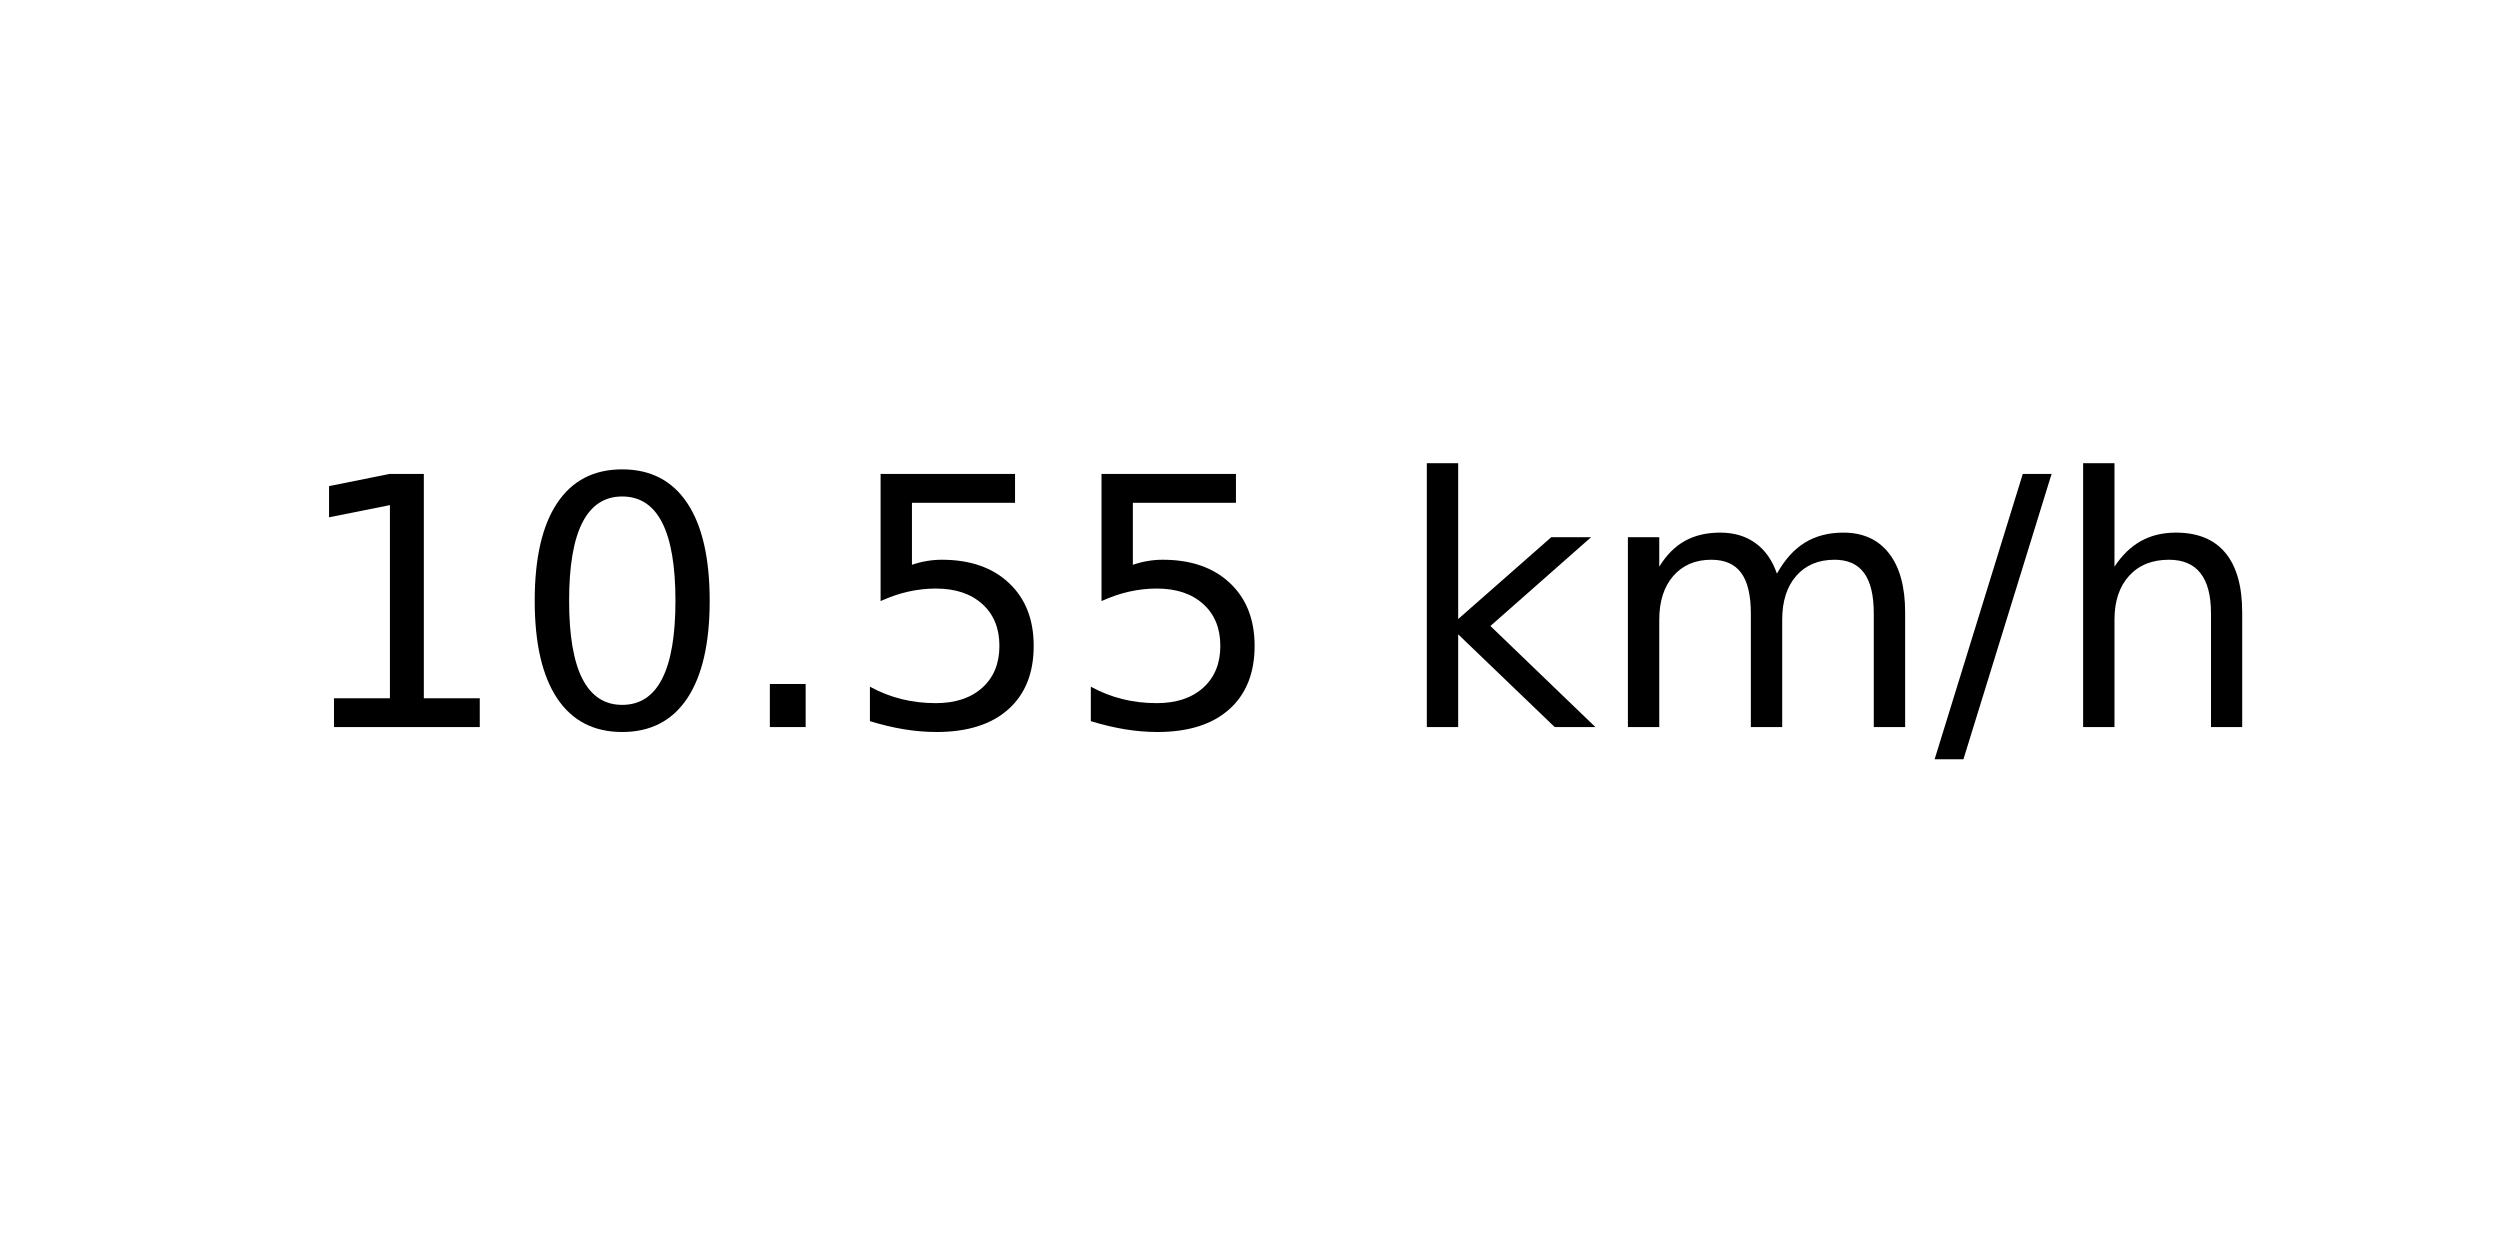
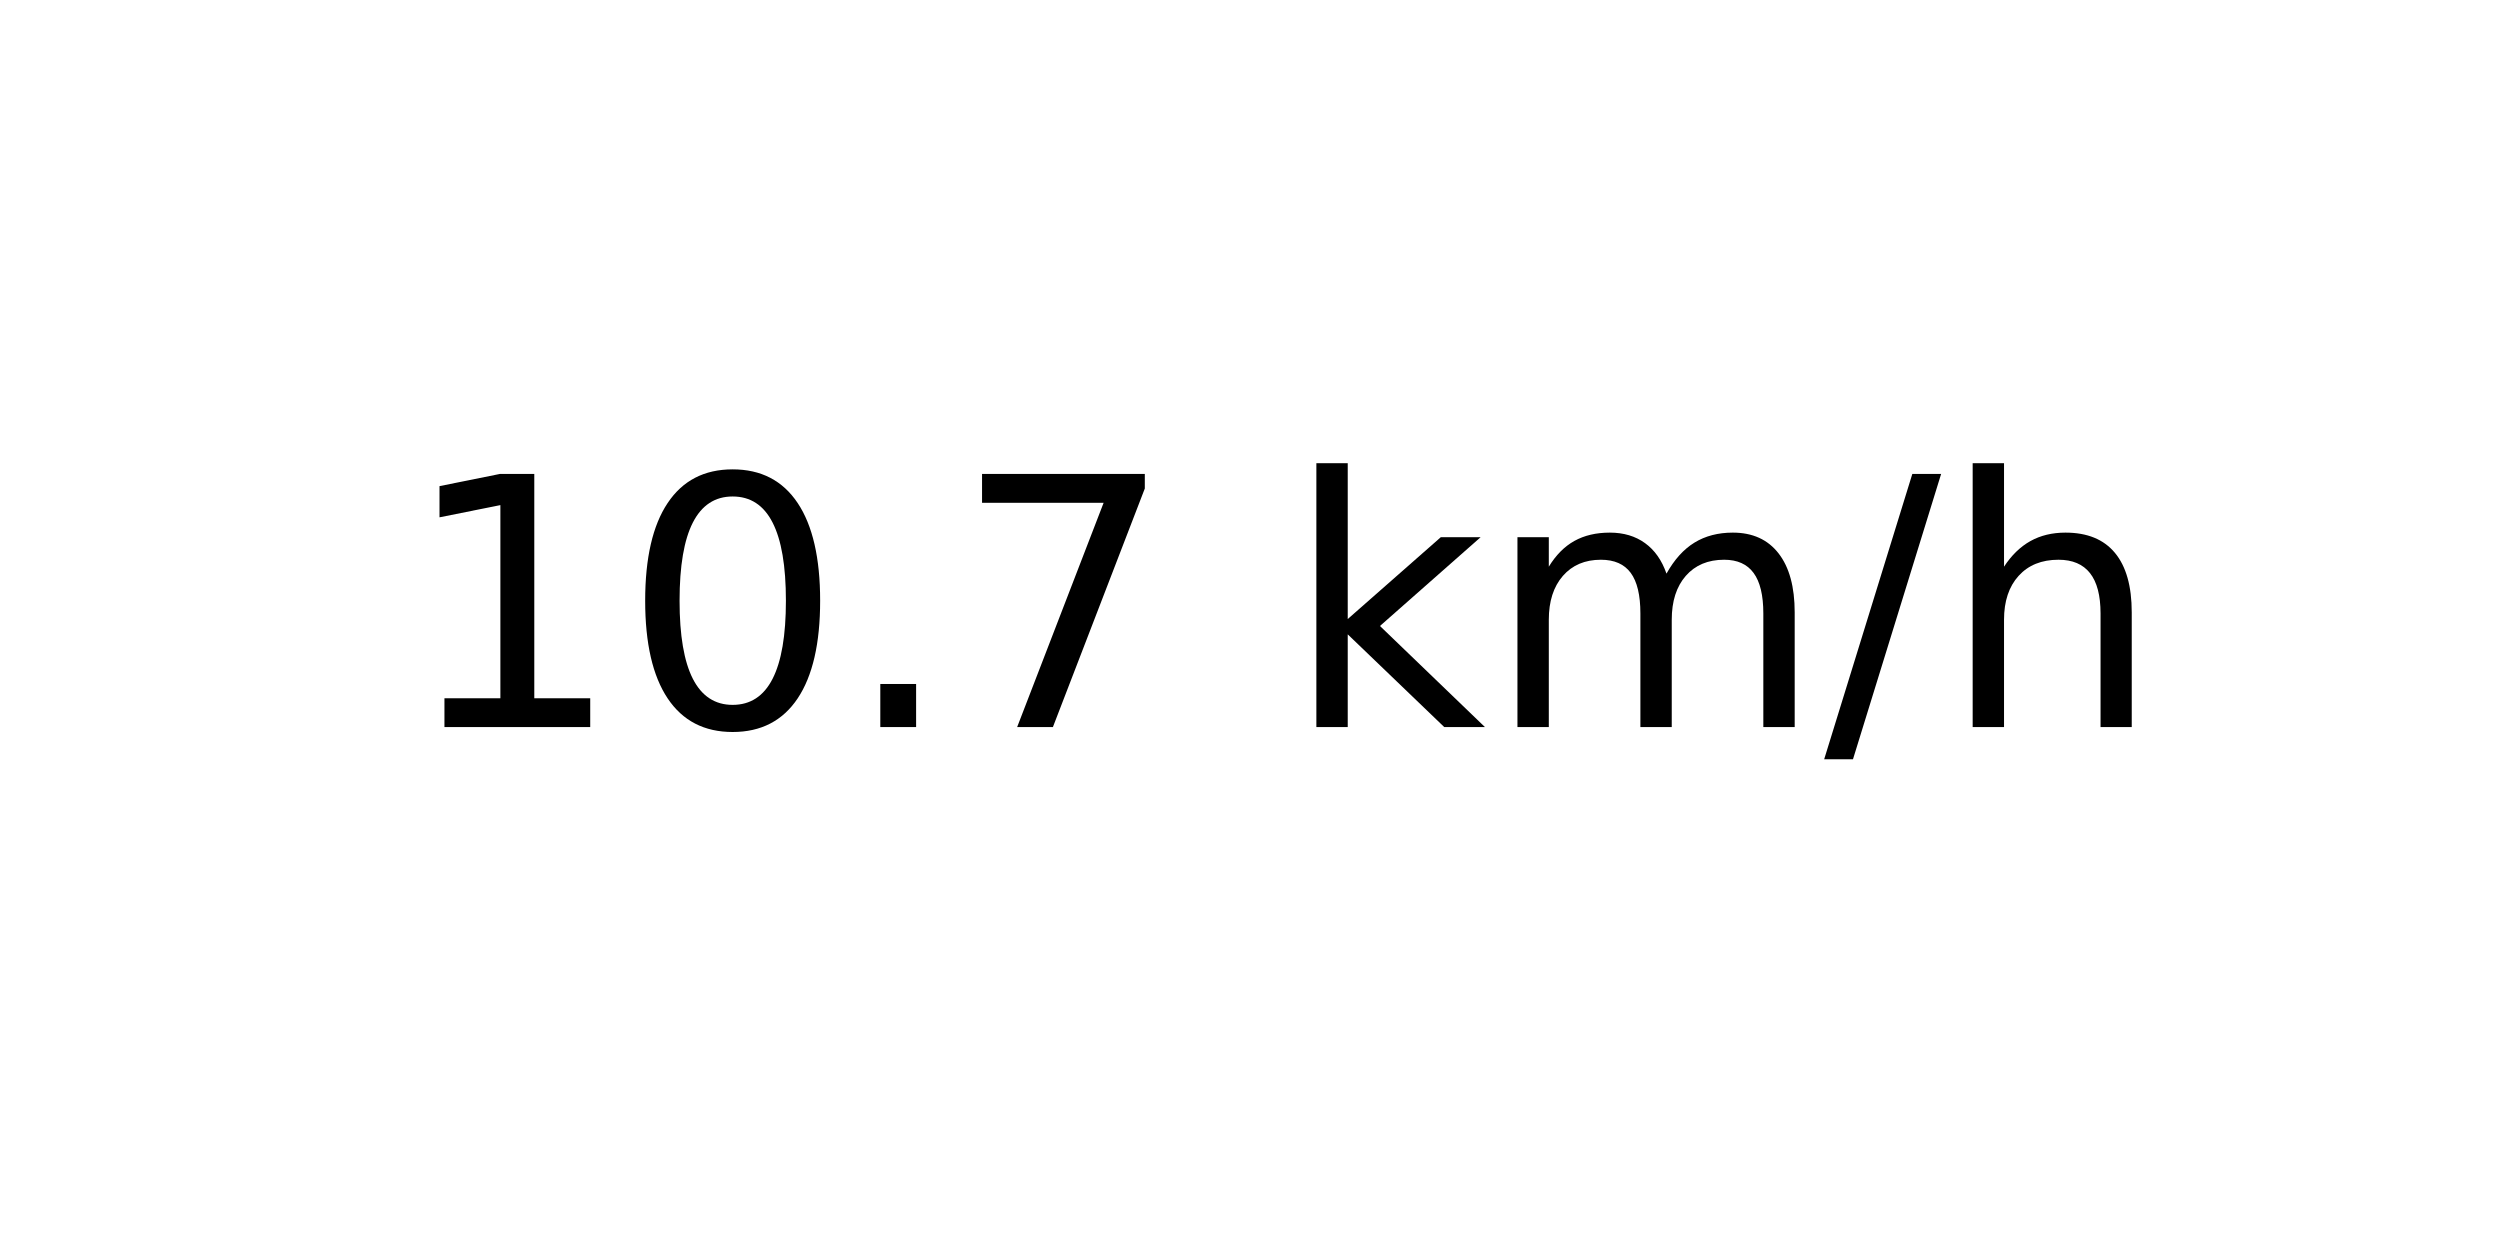
<svg xmlns="http://www.w3.org/2000/svg" xmlns:xlink="http://www.w3.org/1999/xlink" width="72pt" height="36pt" viewBox="0 0 72 36" version="1.1">
  <defs>
    <style type="text/css">*{stroke-linejoin: round; stroke-linecap: butt}</style>
  </defs>
  <g id="figure_1">
    <g id="axes_1">
      <g id="text_1">
-         <g transform="translate(8.378125 20.93937) scale(0.1 -0.1)">
+         <g transform="translate(11.55937 20.93937) scale(0.1 -0.1)">
          <defs>
            <path id="DejaVuSans-31" d="M 794 531  L 1825 531  L 1825 4091  L 703 3866  L 703 4441  L 1819 4666  L 2450 4666  L 2450 531  L 3481 531  L 3481 0  L 794 0  L 794 531  z " transform="scale(0.015625)" />
            <path id="DejaVuSans-30" d="M 2034 4250  Q 1547 4250 1301 3770  Q 1056 3291 1056 2328  Q 1056 1369 1301 889  Q 1547 409 2034 409  Q 2525 409 2770 889  Q 3016 1369 3016 2328  Q 3016 3291 2770 3770  Q 2525 4250 2034 4250  z M 2034 4750  Q 2819 4750 3233 4129  Q 3647 3509 3647 2328  Q 3647 1150 3233 529  Q 2819 -91 2034 -91  Q 1250 -91 836 529  Q 422 1150 422 2328  Q 422 3509 836 4129  Q 1250 4750 2034 4750  z " transform="scale(0.015625)" />
            <path id="DejaVuSans-2e" d="M 684 794  L 1344 794  L 1344 0  L 684 0  L 684 794  z " transform="scale(0.015625)" />
-             <path id="DejaVuSans-35" d="M 691 4666  L 3169 4666  L 3169 4134  L 1269 4134  L 1269 2991  Q 1406 3038 1543 3061  Q 1681 3084 1819 3084  Q 2600 3084 3056 2656  Q 3513 2228 3513 1497  Q 3513 744 3044 326  Q 2575 -91 1722 -91  Q 1428 -91 1123 -41  Q 819 9 494 109  L 494 744  Q 775 591 1075 516  Q 1375 441 1709 441  Q 2250 441 2565 725  Q 2881 1009 2881 1497  Q 2881 1984 2565 2268  Q 2250 2553 1709 2553  Q 1456 2553 1204 2497  Q 953 2441 691 2322  L 691 4666  z " transform="scale(0.015625)" />
+             <path id="DejaVuSans-37" d="M 525 4666  L 3525 4666  L 3525 4397  L 1831 0  L 1172 0  L 2766 4134  L 525 4134  L 525 4666  z " transform="scale(0.015625)" />
            <path id="DejaVuSans-20" transform="scale(0.015625)" />
            <path id="DejaVuSans-6b" d="M 581 4863  L 1159 4863  L 1159 1991  L 2875 3500  L 3609 3500  L 1753 1863  L 3688 0  L 2938 0  L 1159 1709  L 1159 0  L 581 0  L 581 4863  z " transform="scale(0.015625)" />
            <path id="DejaVuSans-6d" d="M 3328 2828  Q 3544 3216 3844 3400  Q 4144 3584 4550 3584  Q 5097 3584 5394 3201  Q 5691 2819 5691 2113  L 5691 0  L 5113 0  L 5113 2094  Q 5113 2597 4934 2840  Q 4756 3084 4391 3084  Q 3944 3084 3684 2787  Q 3425 2491 3425 1978  L 3425 0  L 2847 0  L 2847 2094  Q 2847 2600 2669 2842  Q 2491 3084 2119 3084  Q 1678 3084 1418 2786  Q 1159 2488 1159 1978  L 1159 0  L 581 0  L 581 3500  L 1159 3500  L 1159 2956  Q 1356 3278 1631 3431  Q 1906 3584 2284 3584  Q 2666 3584 2933 3390  Q 3200 3197 3328 2828  z " transform="scale(0.015625)" />
            <path id="DejaVuSans-2f" d="M 1625 4666  L 2156 4666  L 531 -594  L 0 -594  L 1625 4666  z " transform="scale(0.015625)" />
            <path id="DejaVuSans-68" d="M 3513 2113  L 3513 0  L 2938 0  L 2938 2094  Q 2938 2591 2744 2837  Q 2550 3084 2163 3084  Q 1697 3084 1428 2787  Q 1159 2491 1159 1978  L 1159 0  L 581 0  L 581 4863  L 1159 4863  L 1159 2956  Q 1366 3272 1645 3428  Q 1925 3584 2291 3584  Q 2894 3584 3203 3211  Q 3513 2838 3513 2113  z " transform="scale(0.015625)" />
          </defs>
          <use xlink:href="#DejaVuSans-31" />
          <use xlink:href="#DejaVuSans-30" x="63.623" />
          <use xlink:href="#DejaVuSans-2e" x="127.246" />
-           <use xlink:href="#DejaVuSans-35" x="159.033" />
-           <use xlink:href="#DejaVuSans-35" x="222.656" />
-           <use xlink:href="#DejaVuSans-20" x="286.279" />
-           <use xlink:href="#DejaVuSans-6b" x="318.066" />
-           <use xlink:href="#DejaVuSans-6d" x="375.977" />
-           <use xlink:href="#DejaVuSans-2f" x="473.389" />
-           <use xlink:href="#DejaVuSans-68" x="507.08" />
+           <use xlink:href="#DejaVuSans-37" x="159.033" />
+           <use xlink:href="#DejaVuSans-20" x="222.656" />
+           <use xlink:href="#DejaVuSans-6b" x="254.443" />
+           <use xlink:href="#DejaVuSans-6d" x="312.354" />
+           <use xlink:href="#DejaVuSans-2f" x="409.766" />
+           <use xlink:href="#DejaVuSans-68" x="443.457" />
        </g>
      </g>
    </g>
  </g>
</svg>
